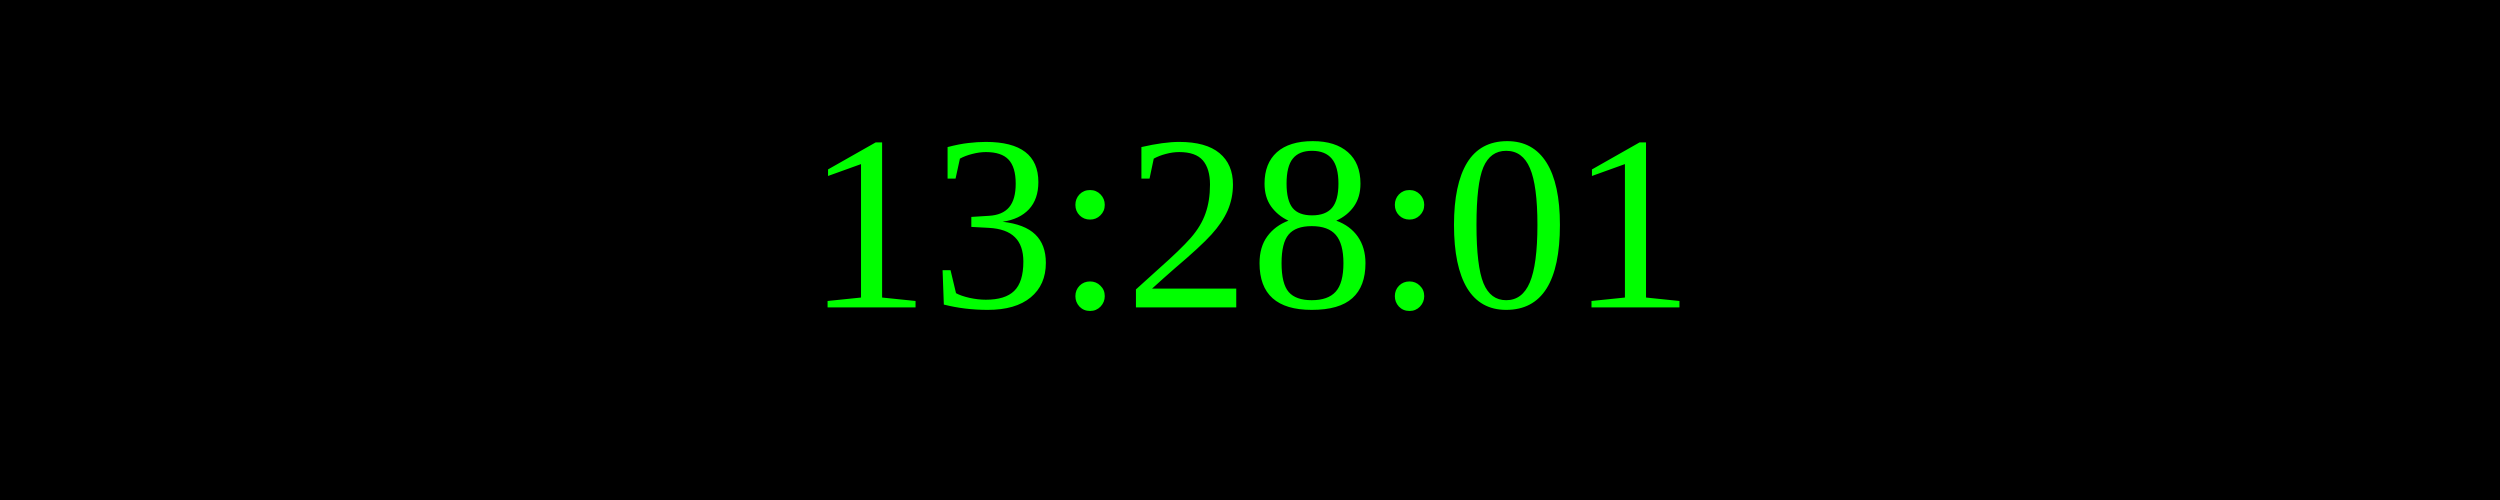
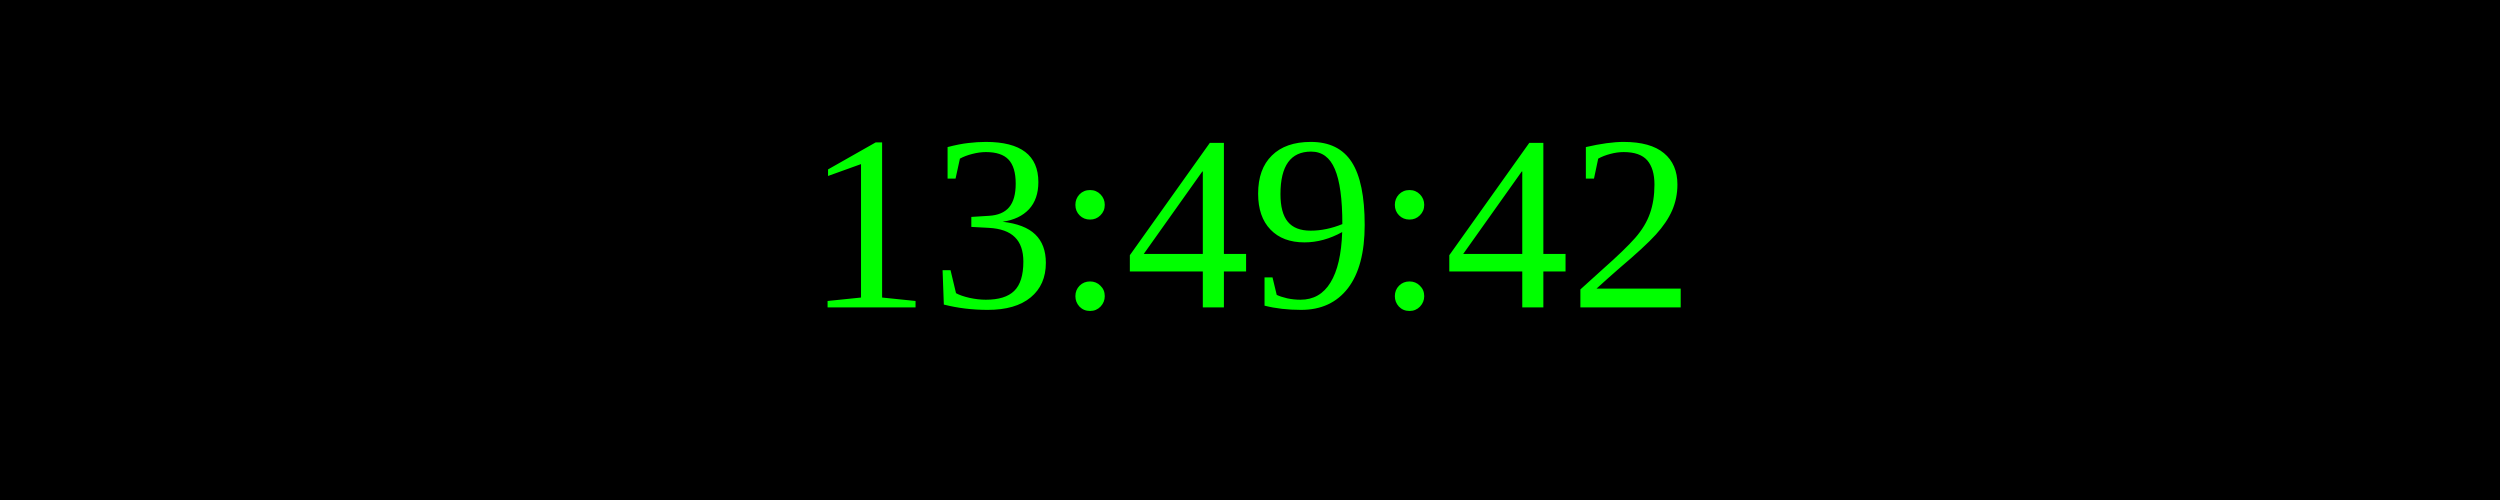
<svg xmlns="http://www.w3.org/2000/svg" width="250" height="50">
  <rect width="100%" height="100%" fill="black" />
  <text x="50%" y="50%" font-size="25" fill="lime" text-anchor="middle" dominant-baseline="middle">
- 13:28:01
+ 13:49:42
</text>
</svg>
